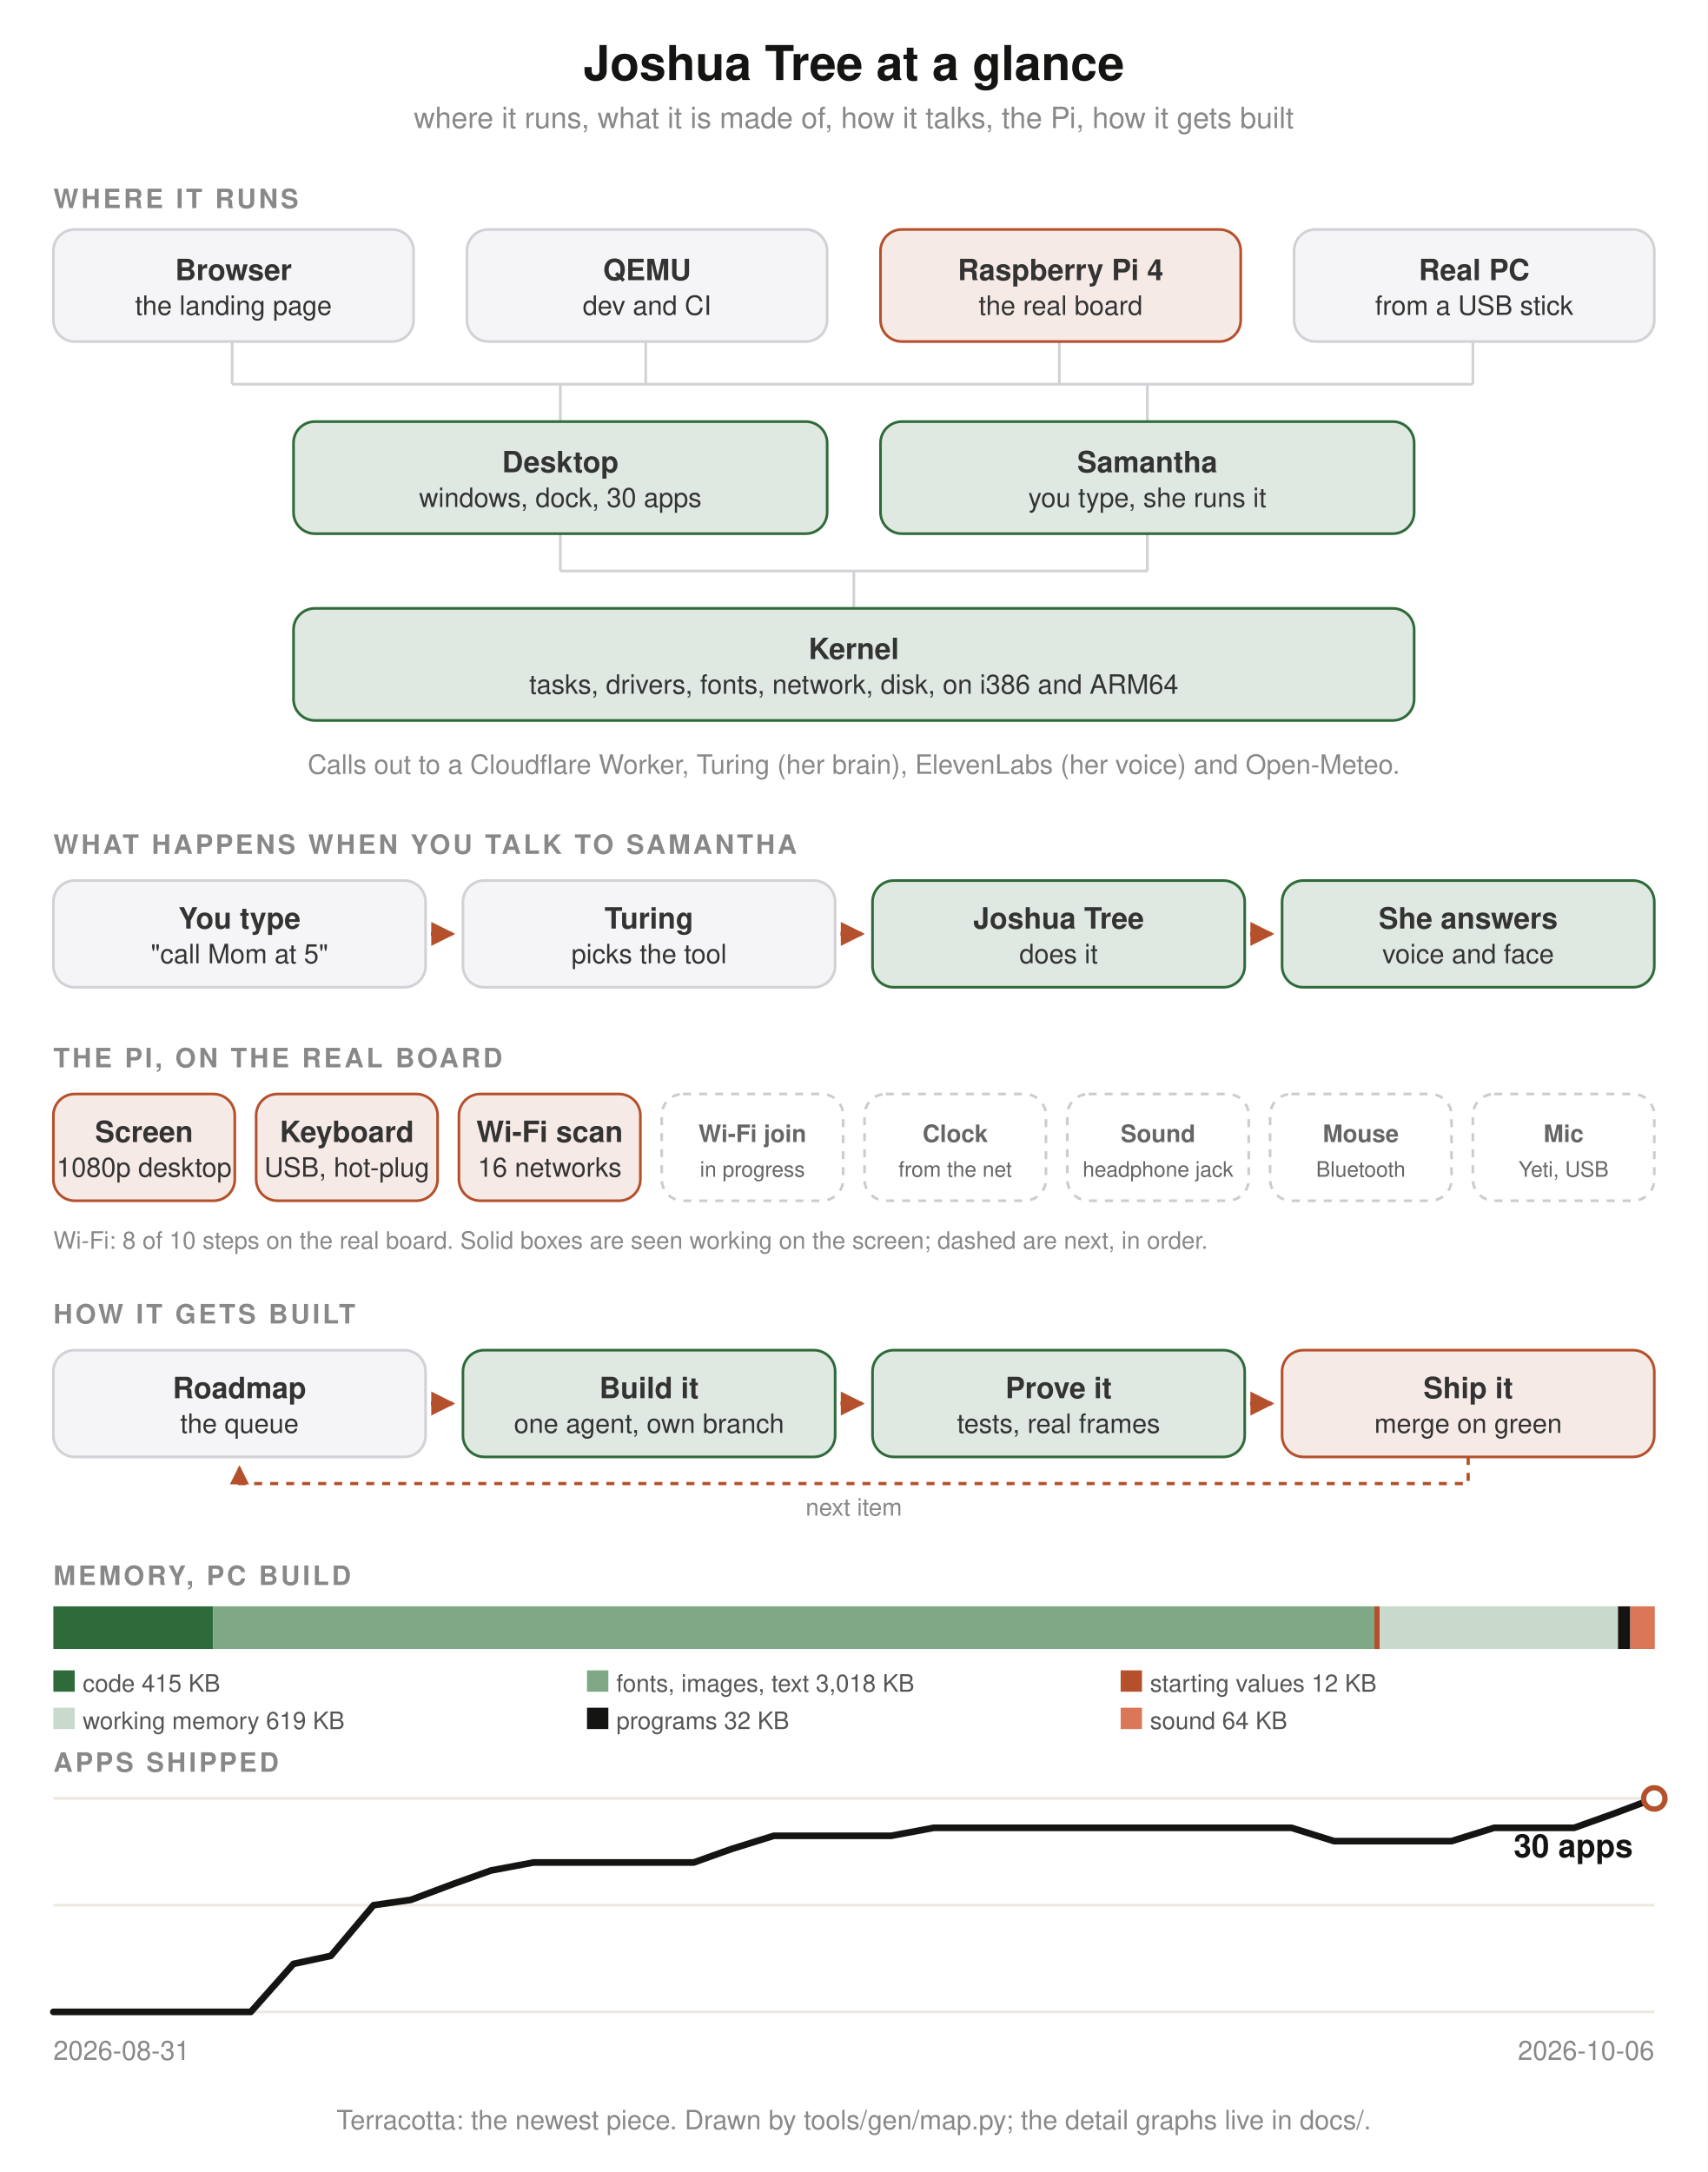
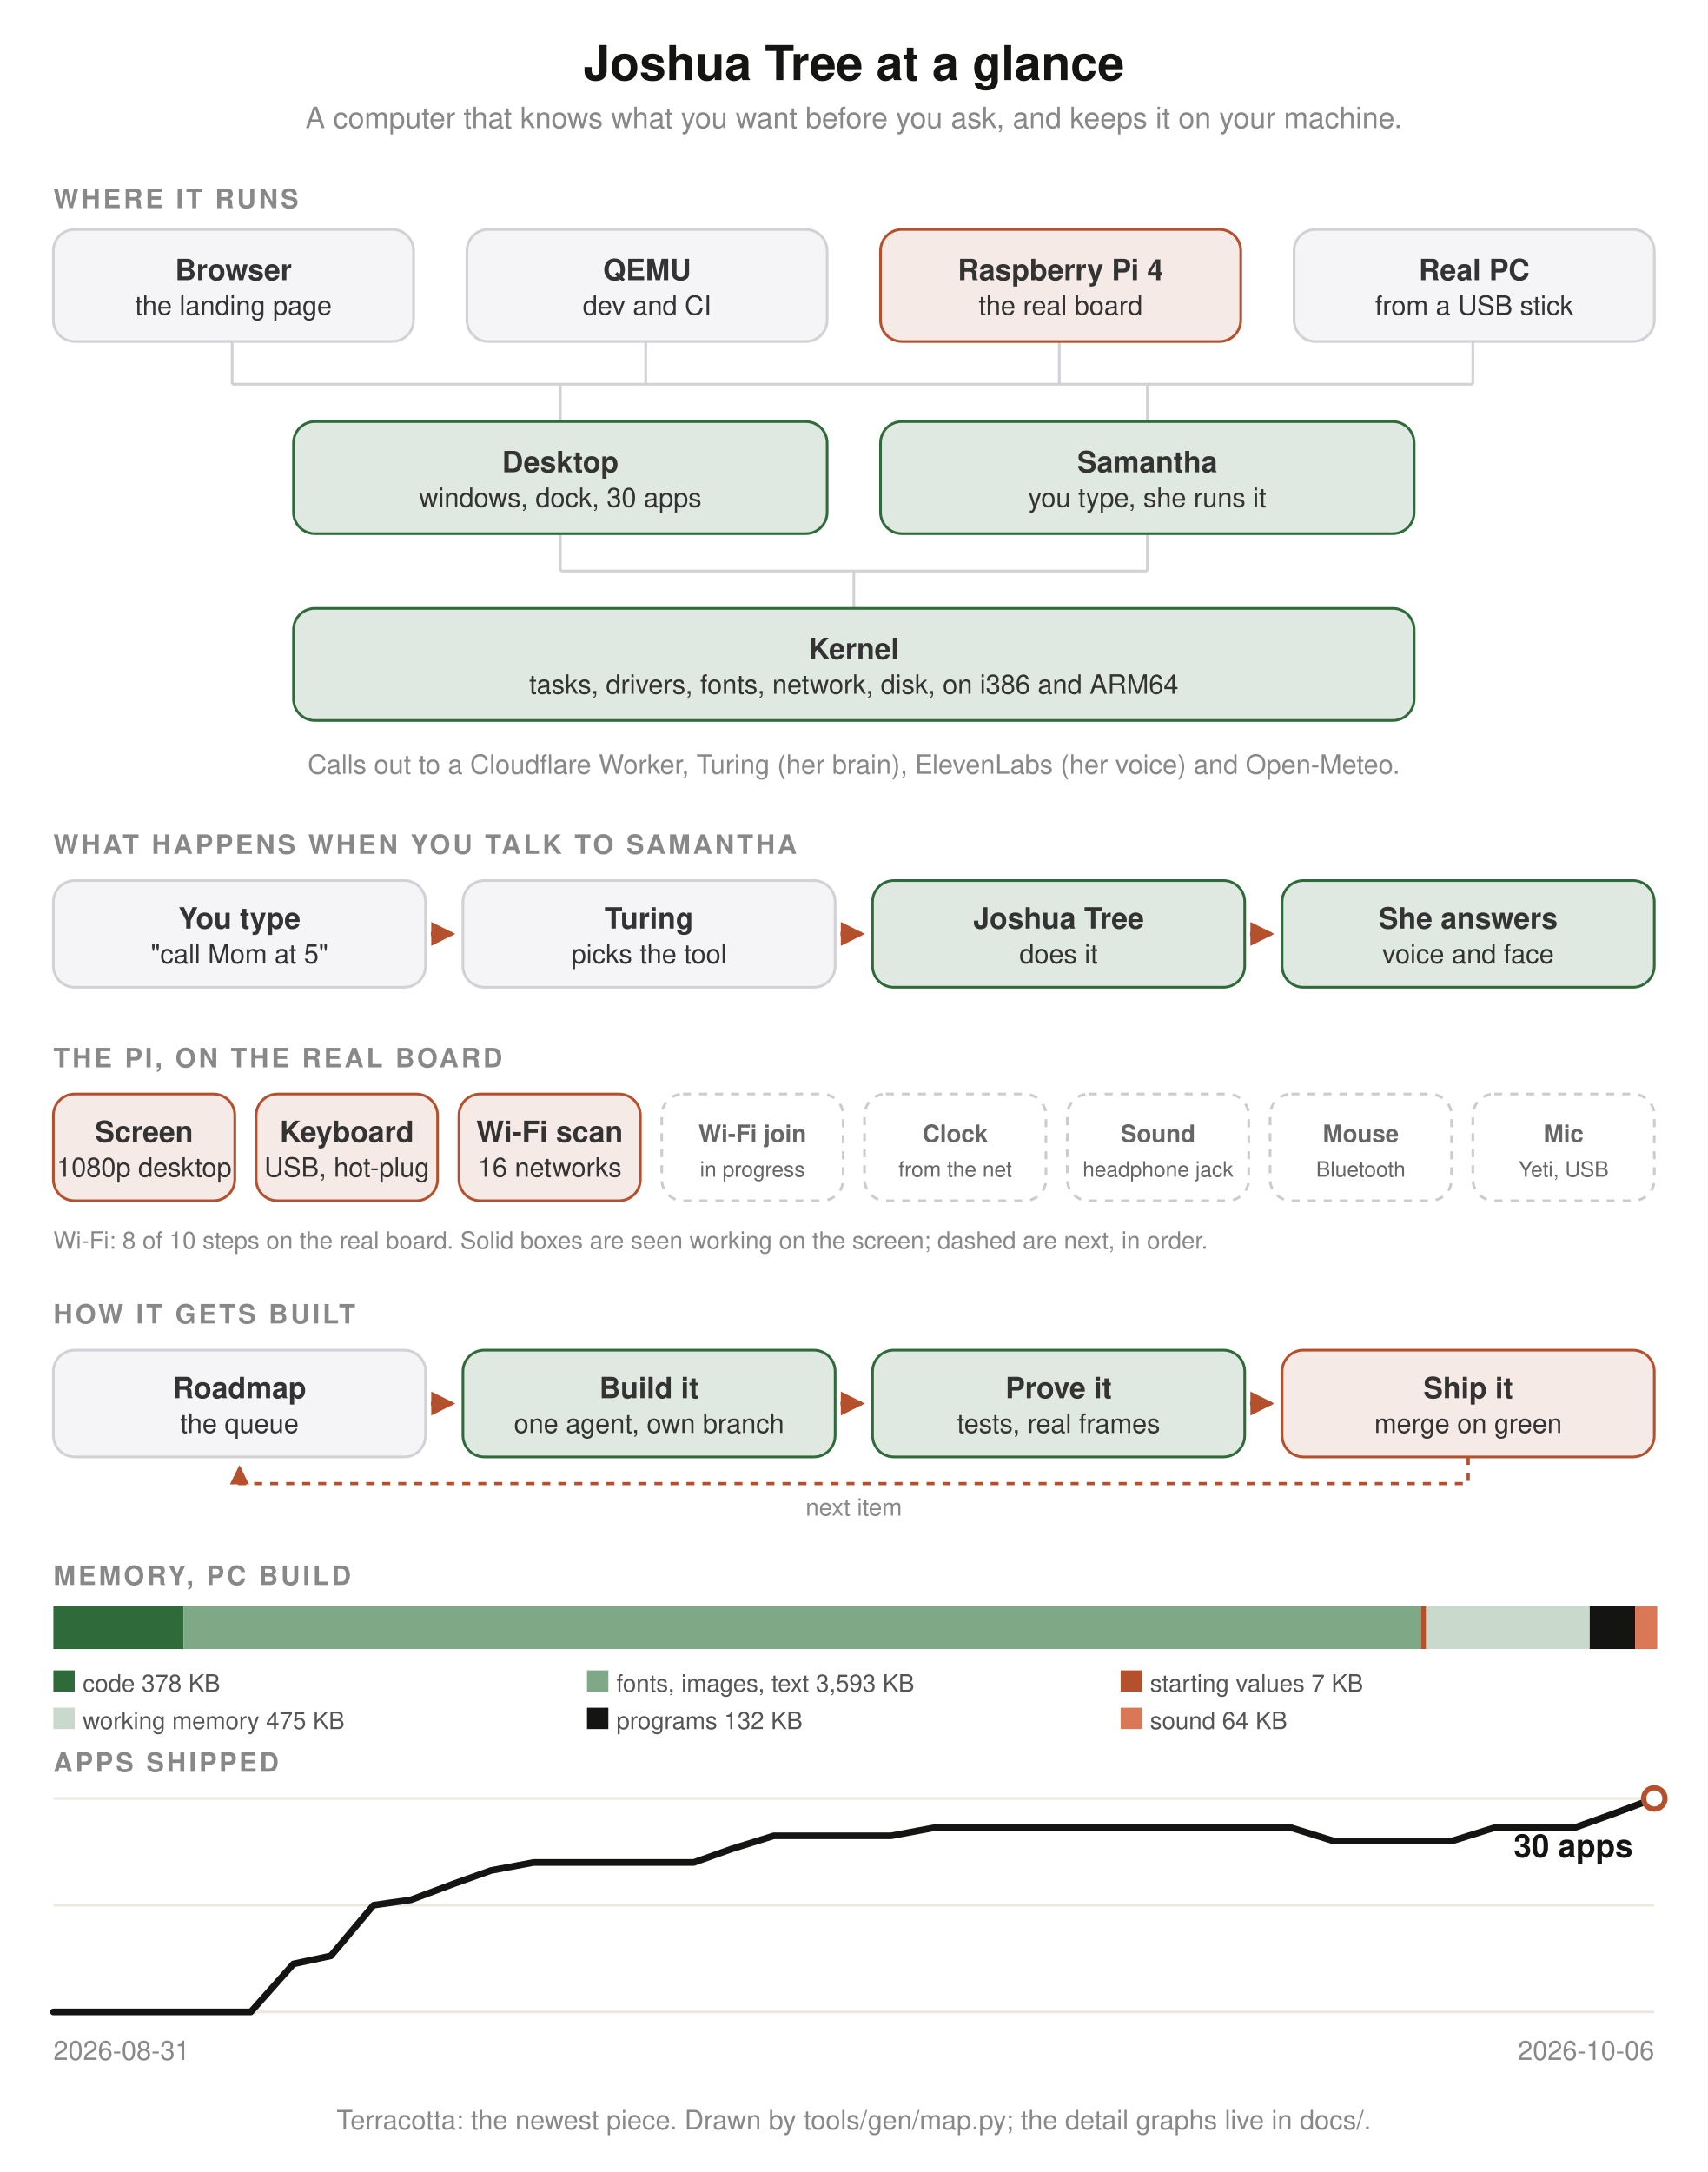
<svg xmlns="http://www.w3.org/2000/svg" width="640" height="814" viewBox="0 0 640 814" style="background:#fff;font-family:-apple-system,BlinkMacSystemFont,Helvetica,sans-serif">
  <defs>
    <marker id="a" viewBox="0 0 8 8" refX="7" refY="4" markerWidth="6" markerHeight="6" orient="auto">
      <path d="M0 0L8 4L0 8z" fill="#b5502c" />
    </marker>
  </defs>
  <rect width="100%" height="100%" fill="#fff" />
  <path d="M87 128v16M242 128v16M397 128v16M552 128v16M87 144H552M210 144v14M430 144v14M210 200v14M430 200v14M210 214H430M320 214v14" stroke="#d1d1d6" fill="none" />
  <text x="320.0" y="30" fill="#141413" font-size="18" font-weight="700" text-anchor="middle">Joshua Tree at a glance</text>
-   <text x="320.0" y="48" fill="#888" font-size="11" text-anchor="middle">where it runs, what it is made of, how it talks, the Pi, how it gets built</text>
+   <text x="320.0" y="48" fill="#888" font-size="11" text-anchor="middle">A computer that knows what you want before you ask, and keeps it on your machine.</text>
  <text x="20" y="78" fill="#888" font-size="10" font-weight="600" letter-spacing="1">WHERE IT RUNS</text>
  <rect x="20" y="86" width="135" height="42" rx="8" fill="#f5f5f7" stroke="#d1d1d6" />
  <text x="87.5" y="105.0" fill="#333" font-size="11" font-weight="600" text-anchor="middle">Browser</text>
  <text x="87.5" y="118.0" fill="#333" font-size="10" text-anchor="middle">the landing page</text>
  <rect x="175" y="86" width="135" height="42" rx="8" fill="#f5f5f7" stroke="#d1d1d6" />
  <text x="242.5" y="105.0" fill="#333" font-size="11" font-weight="600" text-anchor="middle">QEMU</text>
  <text x="242.5" y="118.0" fill="#333" font-size="10" text-anchor="middle">dev and CI</text>
  <rect x="330" y="86" width="135" height="42" rx="8" fill="#b5502c" fill-opacity=".12" stroke="#b5502c" />
  <text x="397.5" y="105.0" fill="#333" font-size="11" font-weight="600" text-anchor="middle">Raspberry Pi 4</text>
  <text x="397.5" y="118.0" fill="#333" font-size="10" text-anchor="middle">the real board</text>
  <rect x="485" y="86" width="135" height="42" rx="8" fill="#f5f5f7" stroke="#d1d1d6" />
  <text x="552.5" y="105.0" fill="#333" font-size="11" font-weight="600" text-anchor="middle">Real PC</text>
  <text x="552.5" y="118.0" fill="#333" font-size="10" text-anchor="middle">from a USB stick</text>
  <rect x="110" y="158" width="200" height="42" rx="8" fill="#2f6b3a" fill-opacity=".15" stroke="#2f6b3a" />
  <text x="210.0" y="177.0" fill="#333" font-size="11" font-weight="600" text-anchor="middle">Desktop</text>
  <text x="210.0" y="190.0" fill="#333" font-size="10" text-anchor="middle">windows, dock, 30 apps</text>
  <rect x="330" y="158" width="200" height="42" rx="8" fill="#2f6b3a" fill-opacity=".15" stroke="#2f6b3a" />
  <text x="430.0" y="177.0" fill="#333" font-size="11" font-weight="600" text-anchor="middle">Samantha</text>
  <text x="430.0" y="190.0" fill="#333" font-size="10" text-anchor="middle">you type, she runs it</text>
  <rect x="110" y="228" width="420" height="42" rx="8" fill="#2f6b3a" fill-opacity=".15" stroke="#2f6b3a" />
  <text x="320.0" y="247.0" fill="#333" font-size="11" font-weight="600" text-anchor="middle">Kernel</text>
  <text x="320.0" y="260.0" fill="#333" font-size="10" text-anchor="middle">tasks, drivers, fonts, network, disk, on i386 and ARM64</text>
  <text x="320.0" y="290" fill="#888" font-size="10" text-anchor="middle">Calls out to a Cloudflare Worker, Turing (her brain), ElevenLabs (her voice) and Open-Meteo.</text>
  <text x="20" y="320" fill="#888" font-size="10" font-weight="600" letter-spacing="1">WHAT HAPPENS WHEN YOU TALK TO SAMANTHA</text>
  <rect x="20.0" y="330" width="139.5" height="40" rx="8" fill="#f5f5f7" stroke="#d1d1d6" />
  <text x="89.75" y="348.0" fill="#333" font-size="11" font-weight="600" text-anchor="middle">You type</text>
  <text x="89.75" y="361.0" fill="#333" font-size="10" text-anchor="middle">"call Mom at 5"</text>
  <path d="M161.5 350h8.0" stroke="#b5502c" stroke-width="1.5" marker-end="url(#a)" />
  <rect x="173.5" y="330" width="139.5" height="40" rx="8" fill="#f5f5f7" stroke="#d1d1d6" />
  <text x="243.25" y="348.0" fill="#333" font-size="11" font-weight="600" text-anchor="middle">Turing</text>
  <text x="243.25" y="361.0" fill="#333" font-size="10" text-anchor="middle">picks the tool</text>
  <path d="M315.0 350h8.0" stroke="#b5502c" stroke-width="1.5" marker-end="url(#a)" />
  <rect x="327.0" y="330" width="139.5" height="40" rx="8" fill="#2f6b3a" fill-opacity=".15" stroke="#2f6b3a" />
  <text x="396.75" y="348.0" fill="#333" font-size="11" font-weight="600" text-anchor="middle">Joshua Tree</text>
  <text x="396.75" y="361.0" fill="#333" font-size="10" text-anchor="middle">does it</text>
  <path d="M468.5 350h8.0" stroke="#b5502c" stroke-width="1.5" marker-end="url(#a)" />
  <rect x="480.5" y="330" width="139.5" height="40" rx="8" fill="#2f6b3a" fill-opacity=".15" stroke="#2f6b3a" />
  <text x="550.25" y="348.0" fill="#333" font-size="11" font-weight="600" text-anchor="middle">She answers</text>
  <text x="550.25" y="361.0" fill="#333" font-size="10" text-anchor="middle">voice and face</text>
  <text x="20" y="400" fill="#888" font-size="10" font-weight="600" letter-spacing="1">THE PI, ON THE REAL BOARD</text>
  <rect x="20.0" y="410" width="68.0" height="40" rx="8" fill="#b5502c" fill-opacity=".12" stroke="#b5502c" />
  <text x="54.0" y="428.0" fill="#333" font-size="11" font-weight="600" text-anchor="middle">Screen</text>
  <text x="54.0" y="441.0" fill="#333" font-size="10" text-anchor="middle">1080p desktop</text>
  <rect x="96.0" y="410" width="68.0" height="40" rx="8" fill="#b5502c" fill-opacity=".12" stroke="#b5502c" />
  <text x="130.0" y="428.0" fill="#333" font-size="11" font-weight="600" text-anchor="middle">Keyboard</text>
  <text x="130.0" y="441.0" fill="#333" font-size="10" text-anchor="middle">USB, hot-plug</text>
  <rect x="172.0" y="410" width="68.0" height="40" rx="8" fill="#b5502c" fill-opacity=".12" stroke="#b5502c" />
  <text x="206.0" y="428.0" fill="#333" font-size="11" font-weight="600" text-anchor="middle">Wi-Fi scan</text>
  <text x="206.0" y="441.0" fill="#333" font-size="10" text-anchor="middle">16 networks</text>
  <rect x="248.0" y="410" width="68.0" height="40" rx="8" fill="#fff" stroke="#ccc" stroke-dasharray="3 3" />
  <text x="282.0" y="428.0" fill="#666" font-size="9" font-weight="600" text-anchor="middle">Wi-Fi join</text>
  <text x="282.0" y="441.0" fill="#666" font-size="8" text-anchor="middle">in progress</text>
  <rect x="324.0" y="410" width="68.0" height="40" rx="8" fill="#fff" stroke="#ccc" stroke-dasharray="3 3" />
  <text x="358.0" y="428.0" fill="#666" font-size="9" font-weight="600" text-anchor="middle">Clock</text>
  <text x="358.0" y="441.0" fill="#666" font-size="8" text-anchor="middle">from the net</text>
  <rect x="400.0" y="410" width="68.0" height="40" rx="8" fill="#fff" stroke="#ccc" stroke-dasharray="3 3" />
  <text x="434.0" y="428.0" fill="#666" font-size="9" font-weight="600" text-anchor="middle">Sound</text>
  <text x="434.0" y="441.0" fill="#666" font-size="8" text-anchor="middle">headphone jack</text>
  <rect x="476.0" y="410" width="68.0" height="40" rx="8" fill="#fff" stroke="#ccc" stroke-dasharray="3 3" />
  <text x="510.0" y="428.0" fill="#666" font-size="9" font-weight="600" text-anchor="middle">Mouse</text>
  <text x="510.0" y="441.0" fill="#666" font-size="8" text-anchor="middle">Bluetooth</text>
  <rect x="552.0" y="410" width="68.0" height="40" rx="8" fill="#fff" stroke="#ccc" stroke-dasharray="3 3" />
  <text x="586.0" y="428.0" fill="#666" font-size="9" font-weight="600" text-anchor="middle">Mic</text>
  <text x="586.0" y="441.0" fill="#666" font-size="8" text-anchor="middle">Yeti, USB</text>
  <text x="20" y="468" fill="#888" font-size="9">Wi-Fi: 8 of 10 steps on the real board. Solid boxes are seen working on the screen; dashed are next, in order.</text>
  <text x="20" y="496" fill="#888" font-size="10" font-weight="600" letter-spacing="1">HOW IT GETS BUILT</text>
  <rect x="20.0" y="506" width="139.5" height="40" rx="8" fill="#f5f5f7" stroke="#d1d1d6" />
  <text x="89.75" y="524.0" fill="#333" font-size="11" font-weight="600" text-anchor="middle">Roadmap</text>
  <text x="89.75" y="537.0" fill="#333" font-size="10" text-anchor="middle">the queue</text>
  <path d="M161.5 526h8.0" stroke="#b5502c" stroke-width="1.5" marker-end="url(#a)" />
  <rect x="173.5" y="506" width="139.5" height="40" rx="8" fill="#2f6b3a" fill-opacity=".15" stroke="#2f6b3a" />
  <text x="243.25" y="524.0" fill="#333" font-size="11" font-weight="600" text-anchor="middle">Build it</text>
  <text x="243.25" y="537.0" fill="#333" font-size="10" text-anchor="middle">one agent, own branch</text>
  <path d="M315.0 526h8.0" stroke="#b5502c" stroke-width="1.5" marker-end="url(#a)" />
  <rect x="327.0" y="506" width="139.5" height="40" rx="8" fill="#2f6b3a" fill-opacity=".15" stroke="#2f6b3a" />
  <text x="396.75" y="524.0" fill="#333" font-size="11" font-weight="600" text-anchor="middle">Prove it</text>
  <text x="396.75" y="537.0" fill="#333" font-size="10" text-anchor="middle">tests, real frames</text>
  <path d="M468.5 526h8.0" stroke="#b5502c" stroke-width="1.5" marker-end="url(#a)" />
  <rect x="480.5" y="506" width="139.5" height="40" rx="8" fill="#b5502c" fill-opacity=".12" stroke="#b5502c" />
  <text x="550.25" y="524.0" fill="#333" font-size="11" font-weight="600" text-anchor="middle">Ship it</text>
  <text x="550.25" y="537.0" fill="#333" font-size="10" text-anchor="middle">merge on green</text>
  <path d="M550.25 546v10H89.75v-6" fill="none" stroke="#b5502c" stroke-width="1.2" stroke-dasharray="3 3" marker-end="url(#a)" />
  <text x="320.0" y="568" fill="#888" font-size="9" text-anchor="middle">next item</text>
  <text x="20" y="594" fill="#888" font-size="10" font-weight="600" letter-spacing="1">MEMORY, PC BUILD</text>
-   <rect x="20.0" y="602" width="59.9" height="16" fill="#2f6b3a" />
-   <rect x="79.9" y="602" width="435.3" height="16" fill="#7fa886" />
-   <rect x="515.1" y="602" width="2.0" height="16" fill="#b5502c" />
-   <rect x="517.1" y="602" width="89.3" height="16" fill="#c9d9cb" />
-   <rect x="606.4" y="602" width="4.6" height="16" fill="#141413" />
-   <rect x="611.0" y="602" width="9.2" height="16" fill="#d97757" />
+   <rect x="20.0" y="602" width="48.8" height="16" fill="#2f6b3a" />
+   <rect x="68.8" y="602" width="463.7" height="16" fill="#7fa886" />
+   <rect x="532.5" y="602" width="2.0" height="16" fill="#b5502c" />
+   <rect x="534.5" y="602" width="61.3" height="16" fill="#c9d9cb" />
+   <rect x="595.8" y="602" width="17.0" height="16" fill="#141413" />
+   <rect x="612.8" y="602" width="8.3" height="16" fill="#d97757" />
  <rect x="20" y="626" width="8" height="8" fill="#2f6b3a" />
-   <text x="31" y="634" fill="#555" font-size="9">code 415 KB</text>
+   <text x="31" y="634" fill="#555" font-size="9">code 378 KB</text>
  <rect x="220" y="626" width="8" height="8" fill="#7fa886" />
-   <text x="231" y="634" fill="#555" font-size="9">fonts, images, text 3,018 KB</text>
+   <text x="231" y="634" fill="#555" font-size="9">fonts, images, text 3,593 KB</text>
  <rect x="420" y="626" width="8" height="8" fill="#b5502c" />
-   <text x="431" y="634" fill="#555" font-size="9">starting values 12 KB</text>
+   <text x="431" y="634" fill="#555" font-size="9">starting values 7 KB</text>
  <rect x="20" y="640" width="8" height="8" fill="#c9d9cb" />
-   <text x="31" y="648" fill="#555" font-size="9">working memory 619 KB</text>
+   <text x="31" y="648" fill="#555" font-size="9">working memory 475 KB</text>
  <rect x="220" y="640" width="8" height="8" fill="#141413" />
-   <text x="231" y="648" fill="#555" font-size="9">programs 32 KB</text>
+   <text x="231" y="648" fill="#555" font-size="9">programs 132 KB</text>
  <rect x="420" y="640" width="8" height="8" fill="#d97757" />
  <text x="431" y="648" fill="#555" font-size="9">sound 64 KB</text>
  <text x="20" y="664" fill="#888" font-size="10" font-weight="600" letter-spacing="1">APPS SHIPPED</text>
  <path d="M20 674H620M20 714H620M20 754H620" stroke="#ece8df" />
  <polyline points="20,754 34,754 50,754 64,754 80,754 94,754 110,736 124,733 140,714 154,712 170,706 184,701 200,698 214,698 230,698 244,698 260,698 274,693 290,688 304,688 320,688 334,688 350,685 364,685 380,685 394,685 410,685 424,685 440,685 454,685 470,685 484,685 500,690 514,690 530,690 544,690 560,685 574,685 590,685 604,680 620,674" fill="none" stroke="#141413" stroke-width="2.5" stroke-linejoin="round" stroke-linecap="round" />
  <circle cx="620" cy="674" r="4" fill="#fff" stroke="#b5502c" stroke-width="2" />
  <text x="612" y="696" fill="#141413" font-size="12" font-weight="600" text-anchor="end">30 apps</text>
  <text x="20" y="772" fill="#888" font-size="10">2026-08-31</text>
  <text x="620" y="772" fill="#888" font-size="10" text-anchor="end">2026-10-06</text>
  <text x="320.0" y="798" fill="#888" font-size="10" text-anchor="middle">Terracotta: the newest piece. Drawn by tools/gen/map.py; the detail graphs live in docs/.</text>
</svg>
